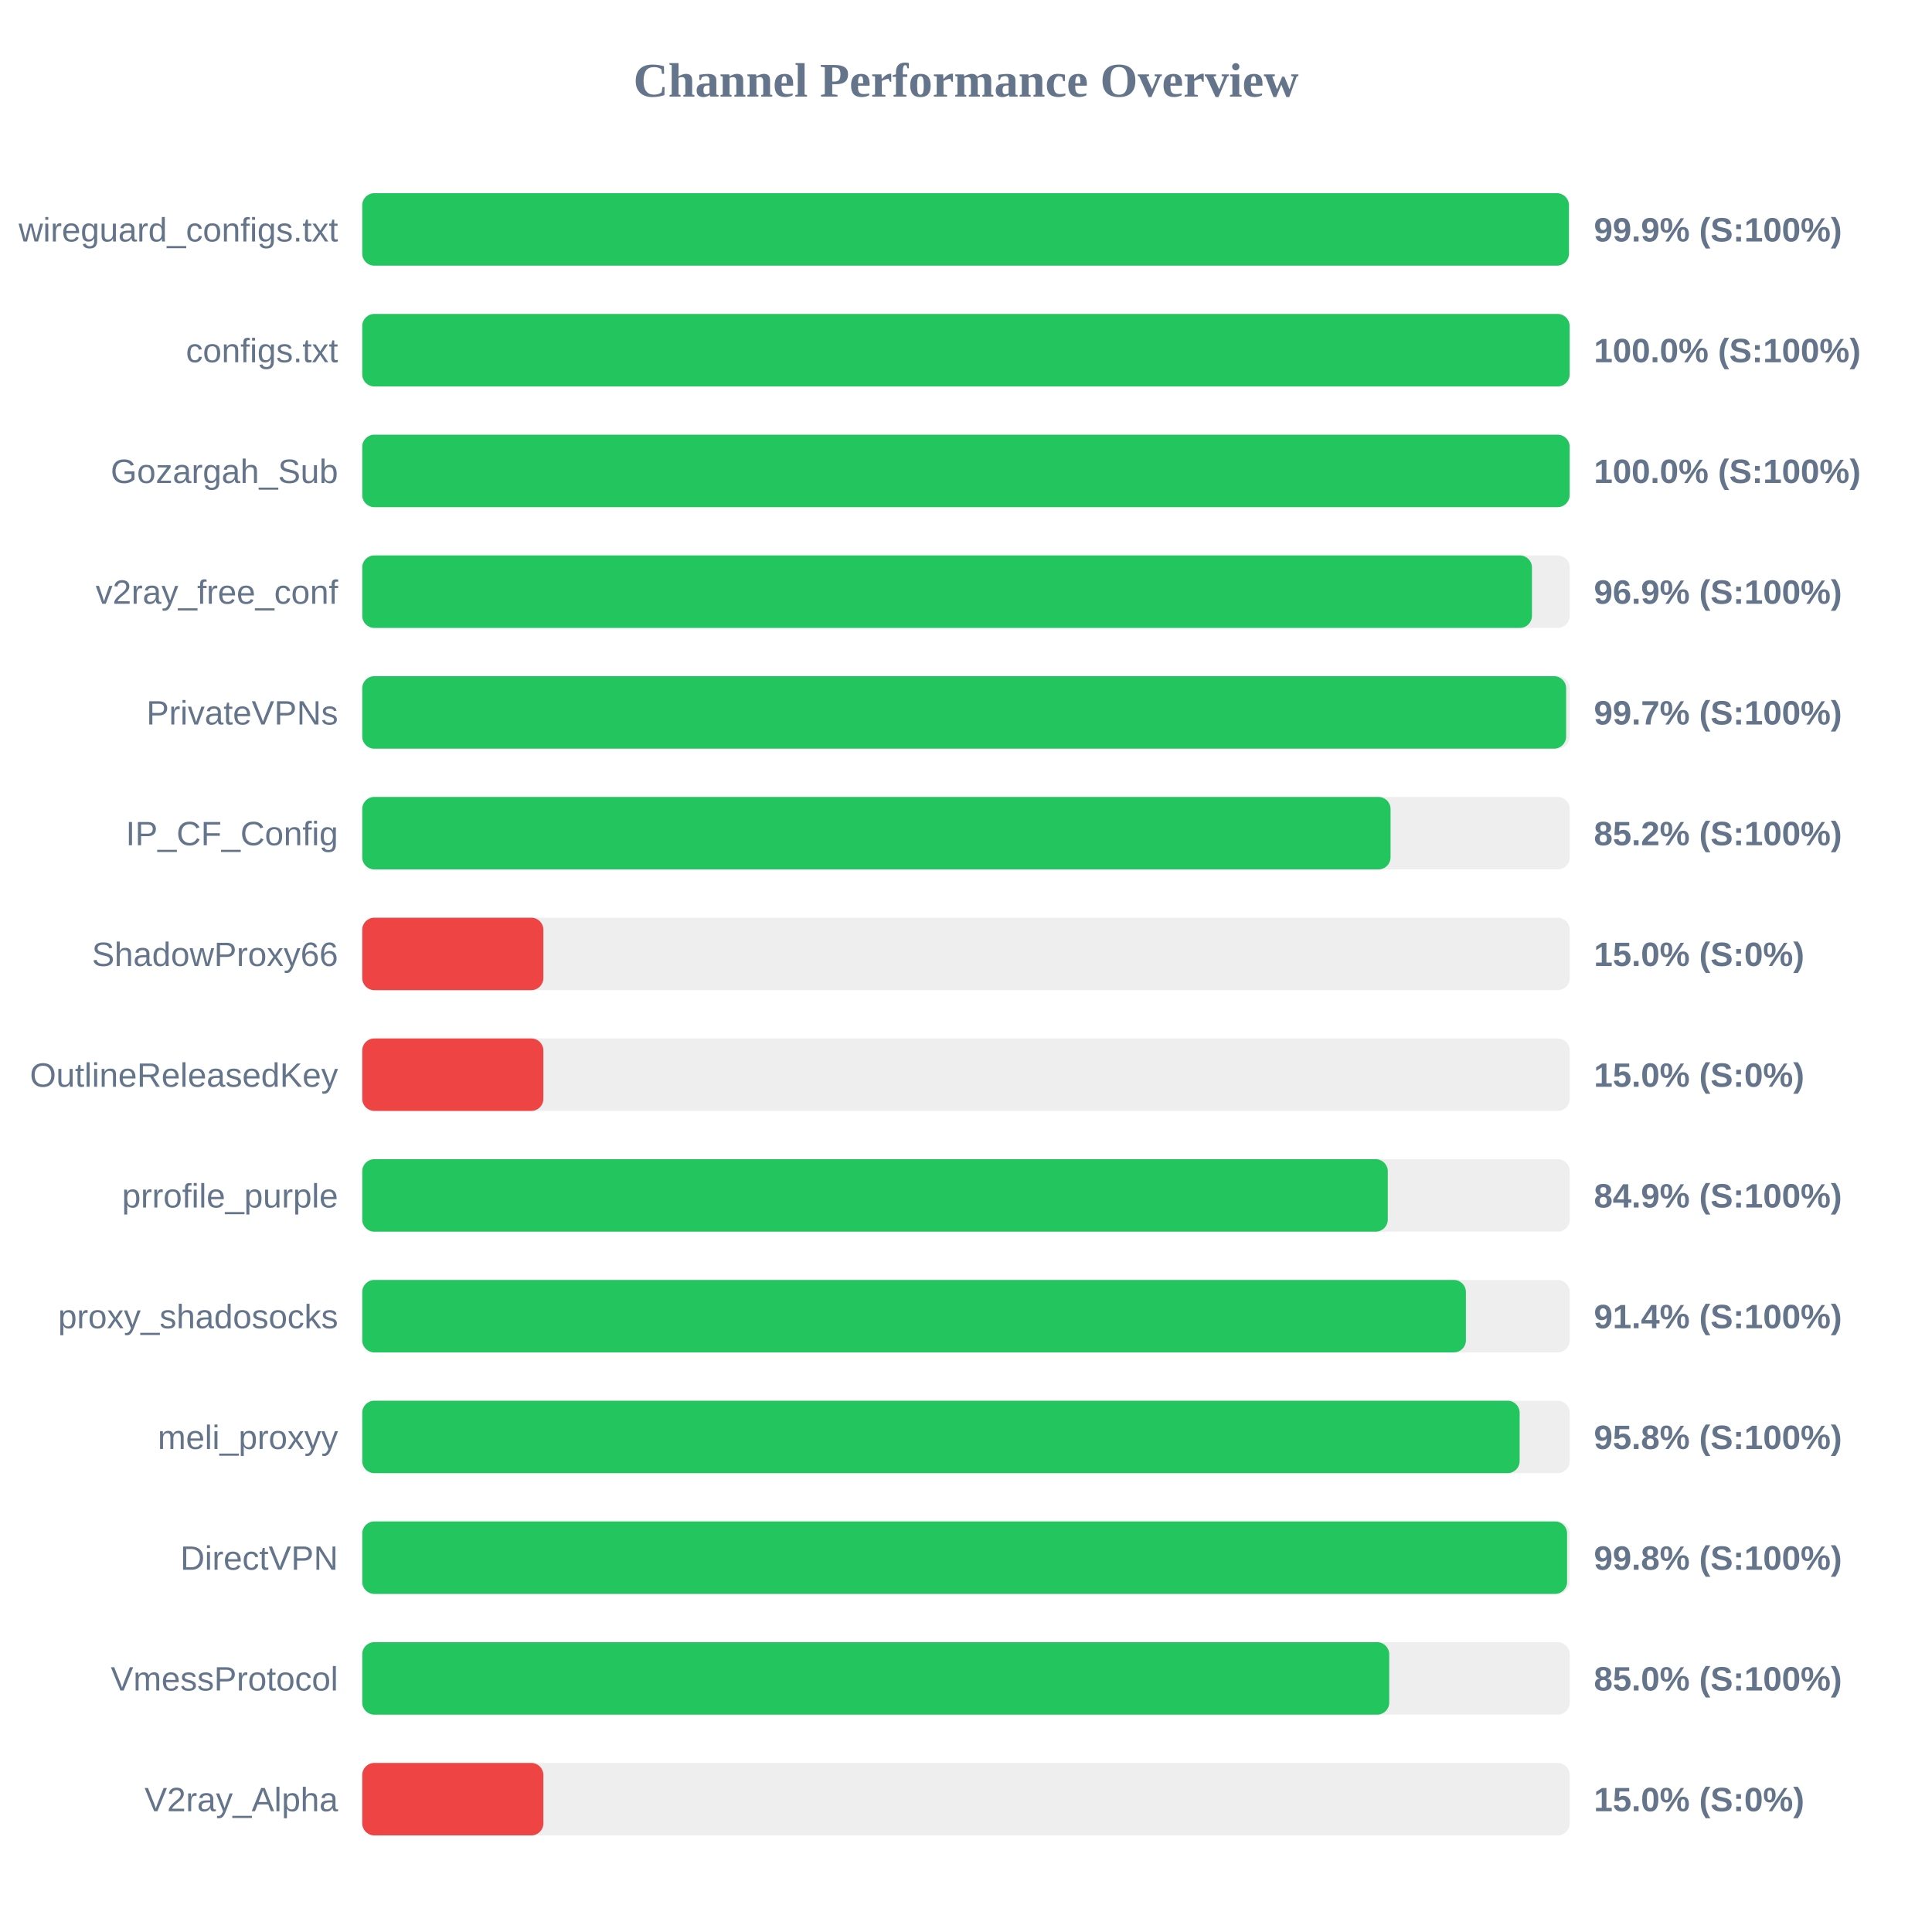
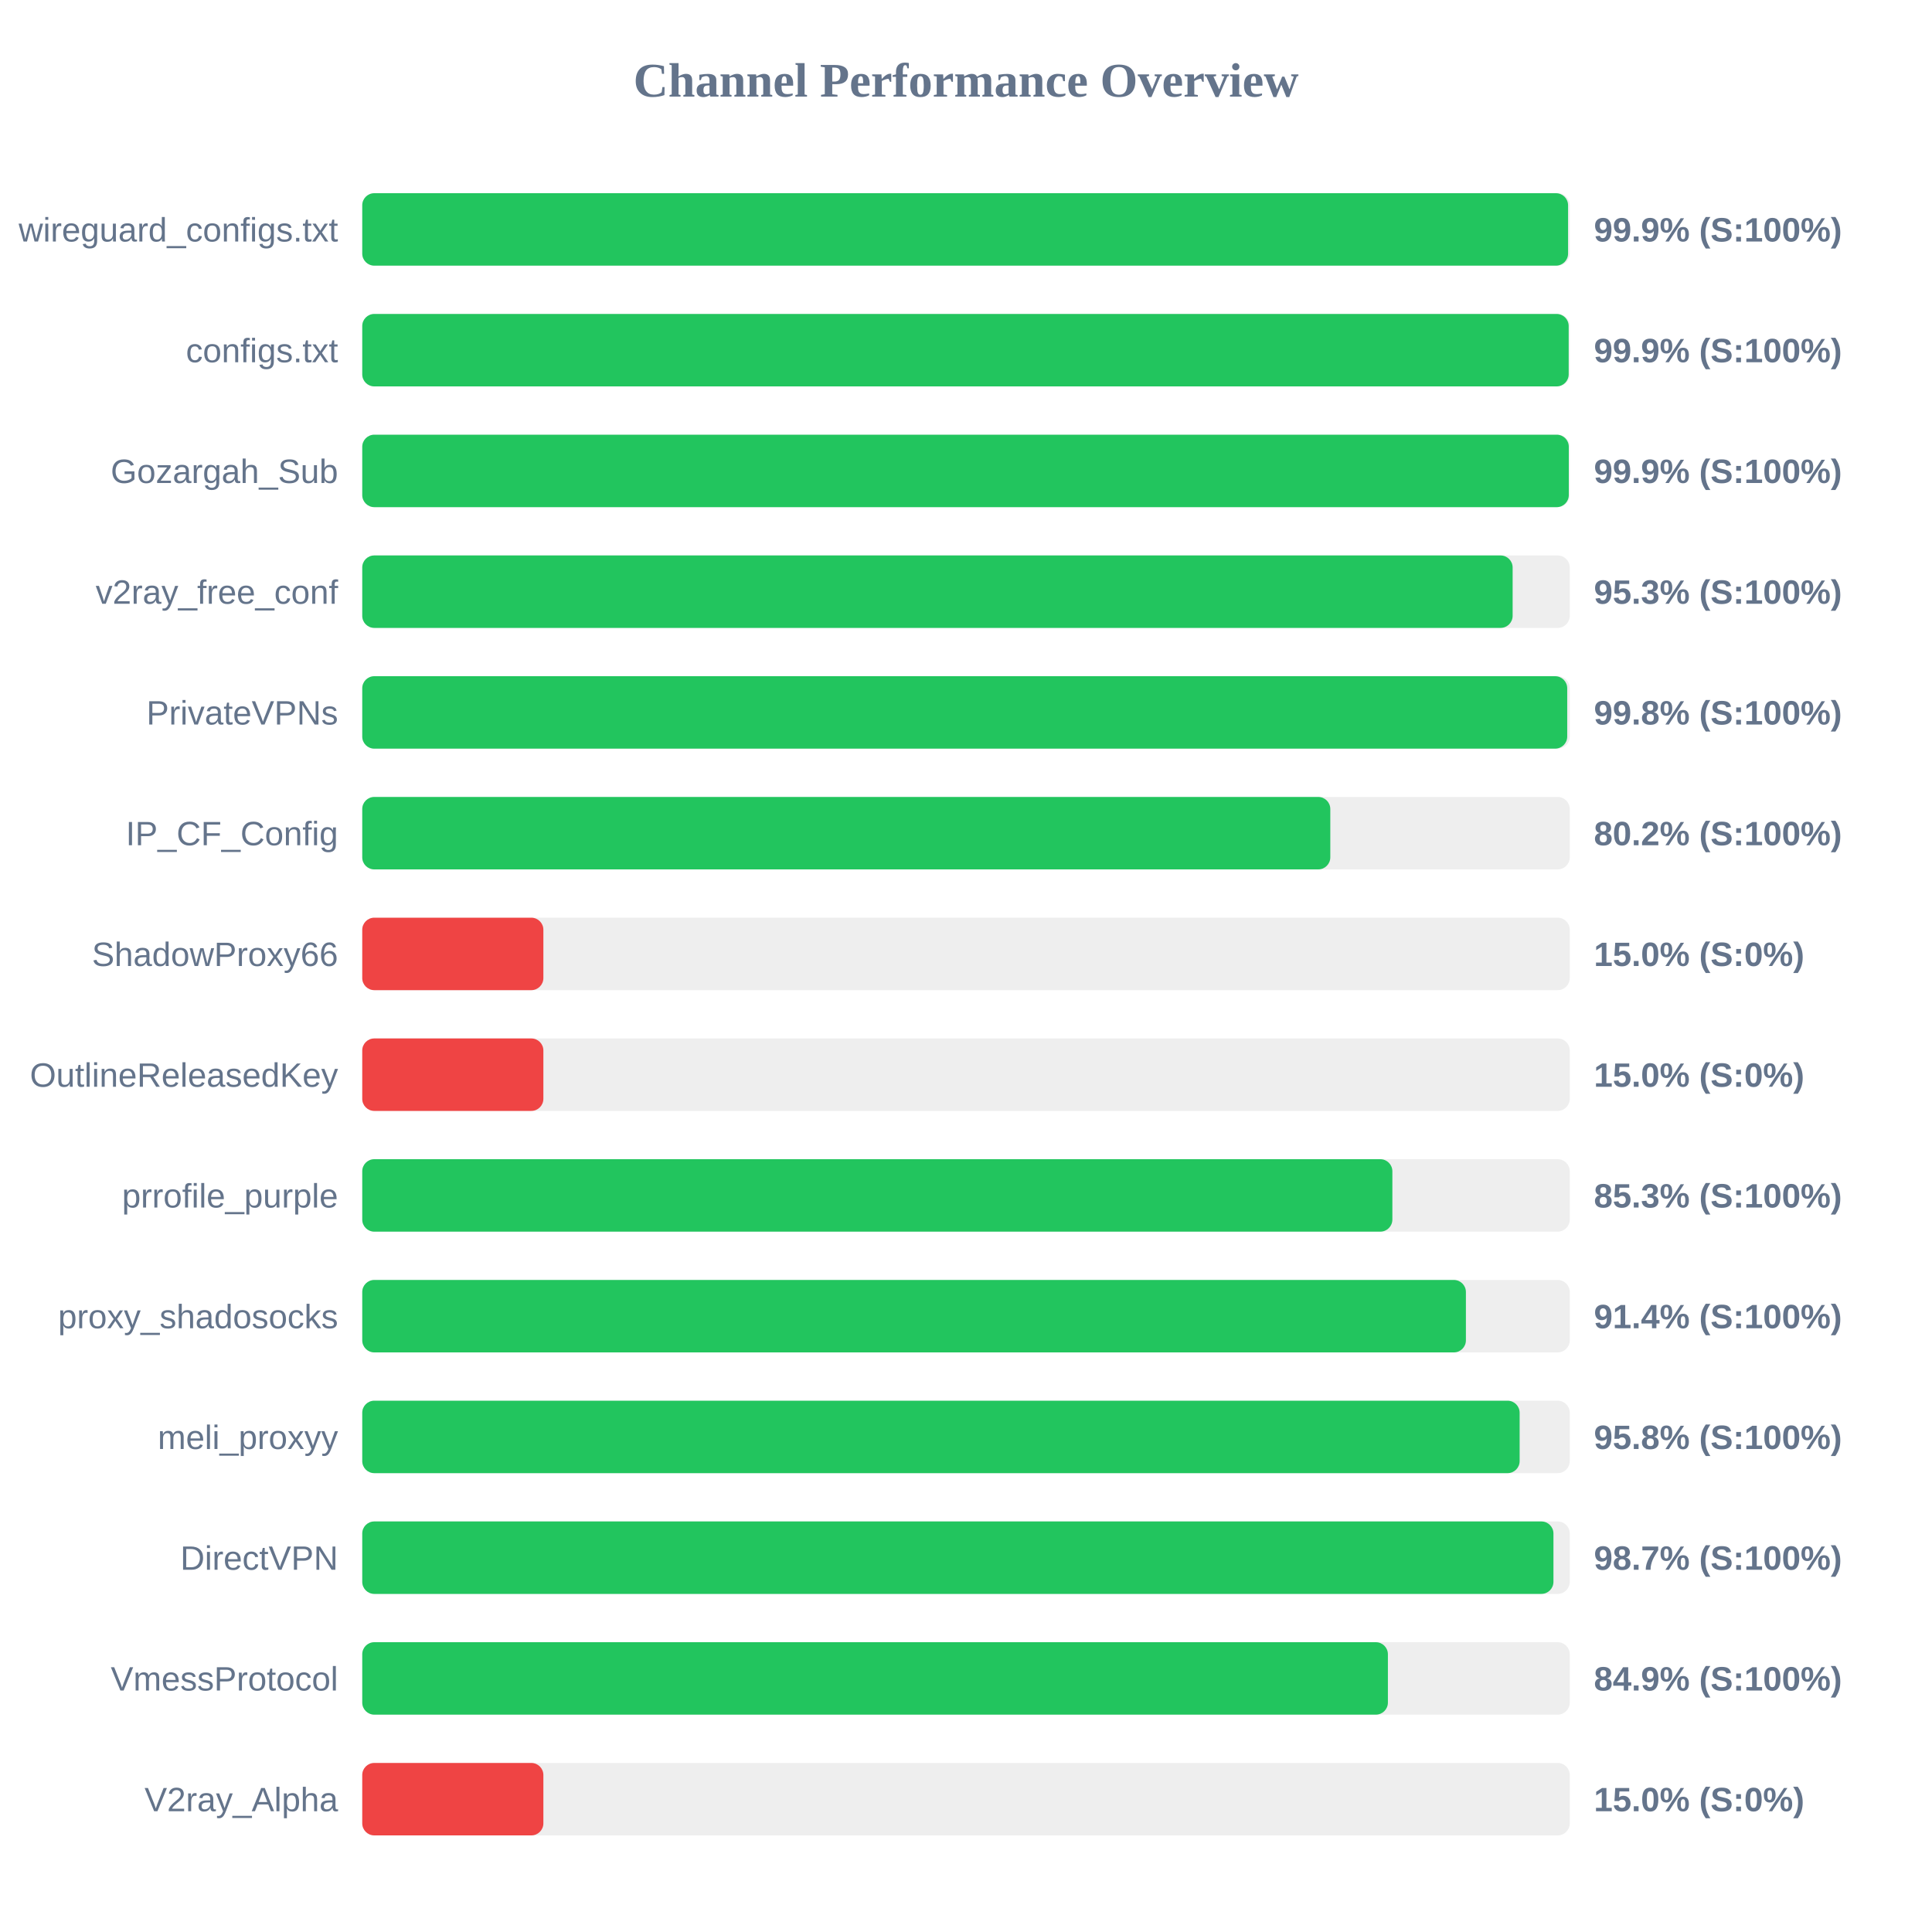
<svg xmlns="http://www.w3.org/2000/svg" width="800" height="800" version="1.1">
  <style>
        .row { font: 14px Arial; fill: #64748b; }
        .score { font: bold 14px Arial; fill: #64748b; }
    </style>
  <text x="400" y="40" text-anchor="middle" font-size="20px" font-weight="bold" fill="#64748b">Channel Performance Overview</text>
  <rect x="150" y="80" width="500" height="30" fill="#eee" rx="5" />
-   <rect x="150" y="80" width="499.65" height="30" fill="#22c55e" rx="5" />
+   <rect x="150" y="80" width="499.3" height="30" fill="#22c55e" rx="5" />
  <text x="140" y="100" text-anchor="end" class="row">wireguard_configs.txt</text>
  <text x="660" y="100" text-anchor="start" class="score">99.9% (S:100%)</text>
  <rect x="150" y="130" width="500" height="30" fill="#eee" rx="5" />
-   <rect x="150" y="130" width="499.95" height="30" fill="#22c55e" rx="5" />
+   <rect x="150" y="130" width="499.55" height="30" fill="#22c55e" rx="5" />
  <text x="140" y="150" text-anchor="end" class="row">configs.txt</text>
-   <text x="660" y="150" text-anchor="start" class="score">100.0% (S:100%)</text>
+   <text x="660" y="150" text-anchor="start" class="score">99.9% (S:100%)</text>
  <rect x="150" y="180" width="500" height="30" fill="#eee" rx="5" />
-   <rect x="150" y="180" width="499.95" height="30" fill="#22c55e" rx="5" />
+   <rect x="150" y="180" width="499.6" height="30" fill="#22c55e" rx="5" />
  <text x="140" y="200" text-anchor="end" class="row">Gozargah_Sub</text>
-   <text x="660" y="200" text-anchor="start" class="score">100.0% (S:100%)</text>
+   <text x="660" y="200" text-anchor="start" class="score">99.9% (S:100%)</text>
  <rect x="150" y="230" width="500" height="30" fill="#eee" rx="5" />
-   <rect x="150" y="230" width="484.35" height="30" fill="#22c55e" rx="5" />
+   <rect x="150" y="230" width="476.35" height="30" fill="#22c55e" rx="5" />
  <text x="140" y="250" text-anchor="end" class="row">v2ray_free_conf</text>
-   <text x="660" y="250" text-anchor="start" class="score">96.9% (S:100%)</text>
+   <text x="660" y="250" text-anchor="start" class="score">95.3% (S:100%)</text>
  <rect x="150" y="280" width="500" height="30" fill="#eee" rx="5" />
-   <rect x="150" y="280" width="498.5" height="30" fill="#22c55e" rx="5" />
+   <rect x="150" y="280" width="498.95" height="30" fill="#22c55e" rx="5" />
  <text x="140" y="300" text-anchor="end" class="row">PrivateVPNs</text>
-   <text x="660" y="300" text-anchor="start" class="score">99.7% (S:100%)</text>
+   <text x="660" y="300" text-anchor="start" class="score">99.8% (S:100%)</text>
  <rect x="150" y="330" width="500" height="30" fill="#eee" rx="5" />
-   <rect x="150" y="330" width="425.8" height="30" fill="#22c55e" rx="5" />
+   <rect x="150" y="330" width="400.85" height="30" fill="#22c55e" rx="5" />
  <text x="140" y="350" text-anchor="end" class="row">IP_CF_Config</text>
-   <text x="660" y="350" text-anchor="start" class="score">85.2% (S:100%)</text>
+   <text x="660" y="350" text-anchor="start" class="score">80.2% (S:100%)</text>
  <rect x="150" y="380" width="500" height="30" fill="#eee" rx="5" />
  <rect x="150" y="380" width="75.0" height="30" fill="#ef4444" rx="5" />
  <text x="140" y="400" text-anchor="end" class="row">ShadowProxy66</text>
  <text x="660" y="400" text-anchor="start" class="score">15.0% (S:0%)</text>
  <rect x="150" y="430" width="500" height="30" fill="#eee" rx="5" />
  <rect x="150" y="430" width="75.0" height="30" fill="#ef4444" rx="5" />
  <text x="140" y="450" text-anchor="end" class="row">OutlineReleasedKey</text>
  <text x="660" y="450" text-anchor="start" class="score">15.0% (S:0%)</text>
  <rect x="150" y="480" width="500" height="30" fill="#eee" rx="5" />
-   <rect x="150" y="480" width="424.65" height="30" fill="#22c55e" rx="5" />
+   <rect x="150" y="480" width="426.55" height="30" fill="#22c55e" rx="5" />
  <text x="140" y="500" text-anchor="end" class="row">prrofile_purple</text>
-   <text x="660" y="500" text-anchor="start" class="score">84.9% (S:100%)</text>
+   <text x="660" y="500" text-anchor="start" class="score">85.3% (S:100%)</text>
  <rect x="150" y="530" width="500" height="30" fill="#eee" rx="5" />
  <rect x="150" y="530" width="457.0" height="30" fill="#22c55e" rx="5" />
  <text x="140" y="550" text-anchor="end" class="row">proxy_shadosocks</text>
  <text x="660" y="550" text-anchor="start" class="score">91.4% (S:100%)</text>
  <rect x="150" y="580" width="500" height="30" fill="#eee" rx="5" />
  <rect x="150" y="580" width="479.25" height="30" fill="#22c55e" rx="5" />
  <text x="140" y="600" text-anchor="end" class="row">meli_proxyy</text>
  <text x="660" y="600" text-anchor="start" class="score">95.8% (S:100%)</text>
  <rect x="150" y="630" width="500" height="30" fill="#eee" rx="5" />
-   <rect x="150" y="630" width="498.9" height="30" fill="#22c55e" rx="5" />
+   <rect x="150" y="630" width="493.25" height="30" fill="#22c55e" rx="5" />
  <text x="140" y="650" text-anchor="end" class="row">DirectVPN</text>
-   <text x="660" y="650" text-anchor="start" class="score">99.8% (S:100%)</text>
+   <text x="660" y="650" text-anchor="start" class="score">98.7% (S:100%)</text>
  <rect x="150" y="680" width="500" height="30" fill="#eee" rx="5" />
-   <rect x="150" y="680" width="425.25" height="30" fill="#22c55e" rx="5" />
+   <rect x="150" y="680" width="424.7" height="30" fill="#22c55e" rx="5" />
  <text x="140" y="700" text-anchor="end" class="row">VmessProtocol</text>
-   <text x="660" y="700" text-anchor="start" class="score">85.0% (S:100%)</text>
+   <text x="660" y="700" text-anchor="start" class="score">84.9% (S:100%)</text>
  <rect x="150" y="730" width="500" height="30" fill="#eee" rx="5" />
  <rect x="150" y="730" width="75.0" height="30" fill="#ef4444" rx="5" />
  <text x="140" y="750" text-anchor="end" class="row">V2ray_Alpha</text>
  <text x="660" y="750" text-anchor="start" class="score">15.0% (S:0%)</text>
</svg>
